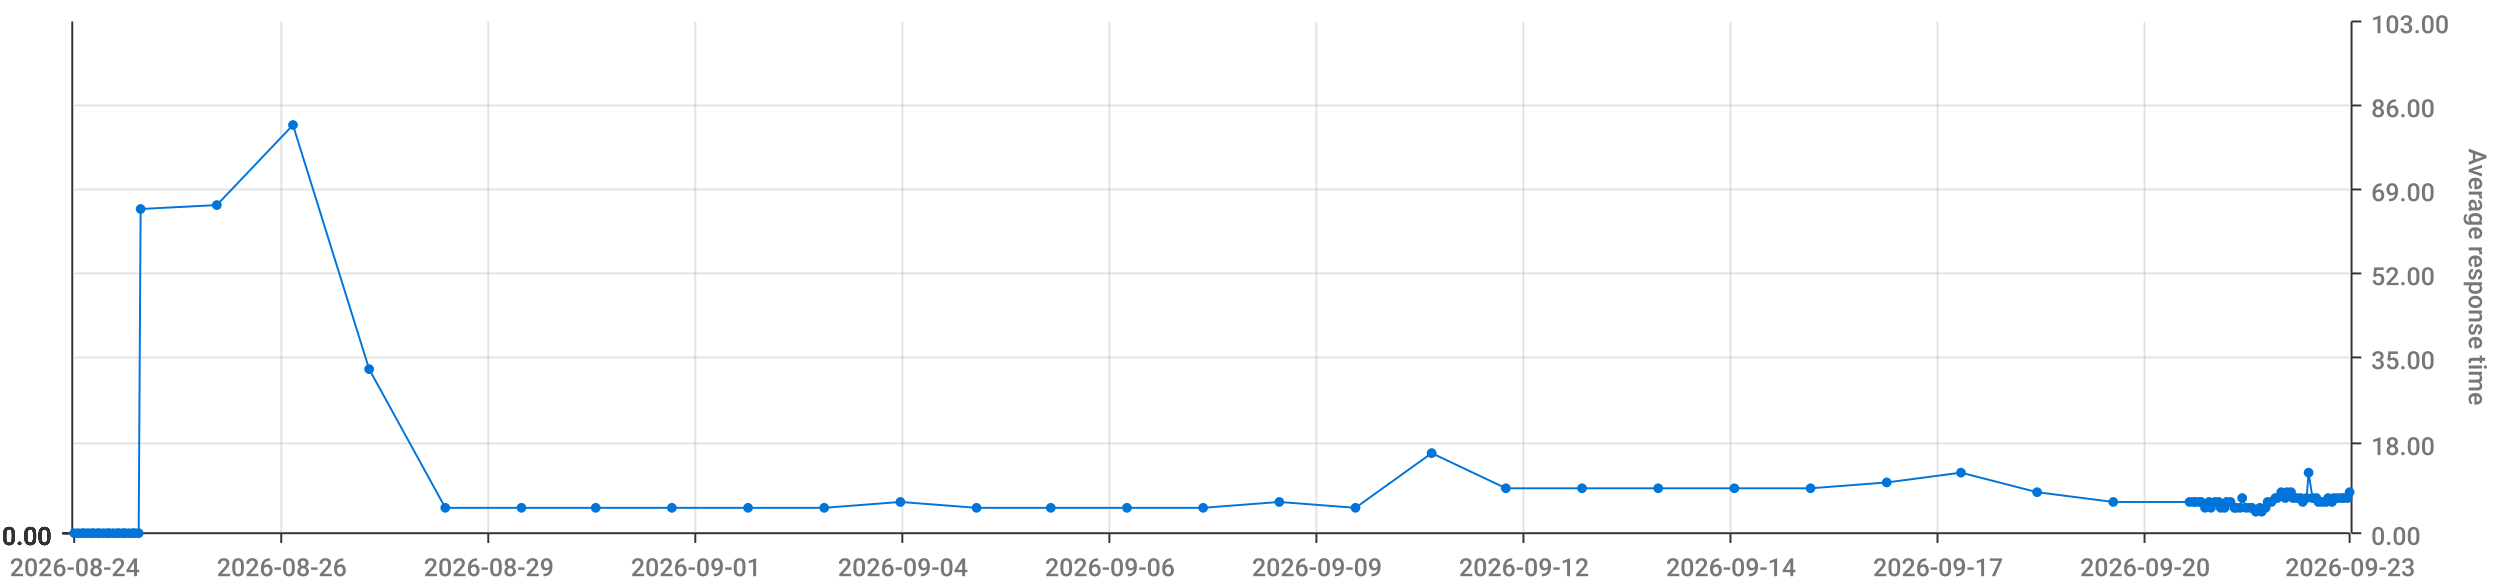
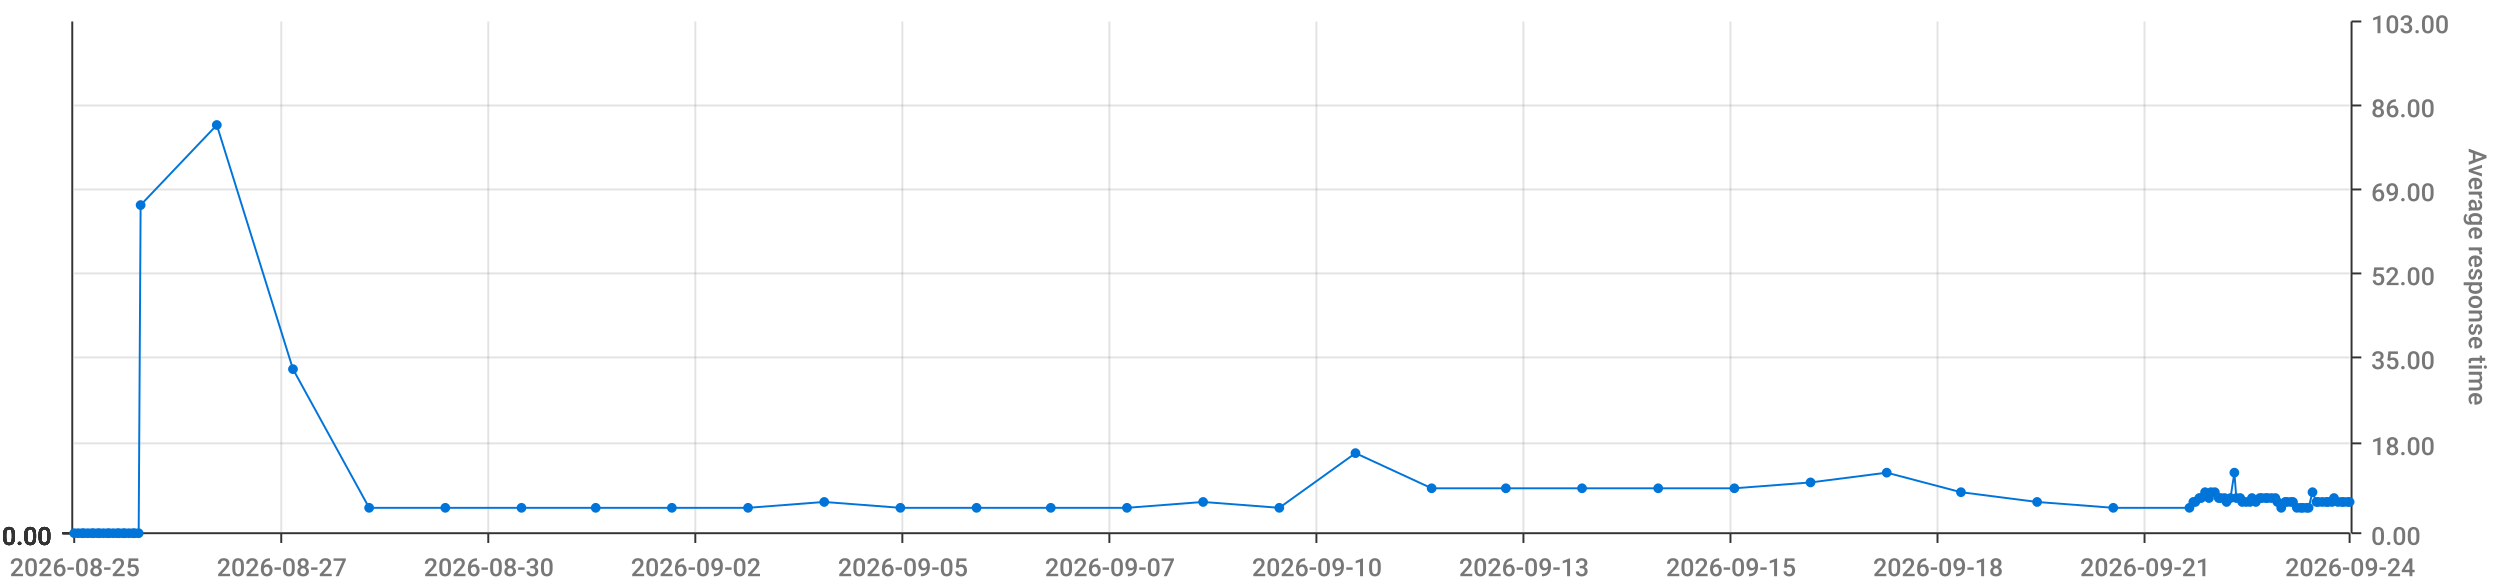
<svg xmlns="http://www.w3.org/2000/svg" viewBox="0 0 1280 300">
  <path d="M 0 0 L 1280 0 L 1280 300 L 0 300 L 0 0" style="stroke-width:0;stroke:rgba(255,255,255,1.0);fill:rgba(255,255,255,0.0)" />
  <path d="M 38 11 L 1203 11 L 1203 273 L 38 273 L 38 11" style="stroke-width:0;stroke:rgba(255,255,255,1.0);fill:rgba(255,255,255,0.0)" />
  <path d="M 38 273 L 1203 273" style="stroke-width:1;stroke:rgba(51,51,51,1.0);fill:rgba(255,255,255,0.0)" />
  <path d="M 38 273 L 38 278" style="stroke-width:1;stroke:rgba(51,51,51,1.0);fill:rgba(255,255,255,0.0)" />
-   <text x="5" y="295" style="stroke-width:0;stroke:none;fill:rgba(119,119,119,1.0);font-size:12.8px;font-family:'Roboto Medium',sans-serif">2026-08-24</text>
+   <text x="5" y="295" style="stroke-width:0;stroke:none;fill:rgba(119,119,119,1.0);font-size:12.8px;font-family:'Roboto Medium',sans-serif">2026-08-25</text>
  <path d="M 144 273 L 144 278" style="stroke-width:1;stroke:rgba(51,51,51,1.0);fill:rgba(255,255,255,0.0)" />
-   <text x="111" y="295" style="stroke-width:0;stroke:none;fill:rgba(119,119,119,1.0);font-size:12.8px;font-family:'Roboto Medium',sans-serif">2026-08-26</text>
+   <text x="111" y="295" style="stroke-width:0;stroke:none;fill:rgba(119,119,119,1.0);font-size:12.8px;font-family:'Roboto Medium',sans-serif">2026-08-27</text>
  <path d="M 250 273 L 250 278" style="stroke-width:1;stroke:rgba(51,51,51,1.0);fill:rgba(255,255,255,0.0)" />
-   <text x="217" y="295" style="stroke-width:0;stroke:none;fill:rgba(119,119,119,1.0);font-size:12.8px;font-family:'Roboto Medium',sans-serif">2026-08-29</text>
+   <text x="217" y="295" style="stroke-width:0;stroke:none;fill:rgba(119,119,119,1.0);font-size:12.8px;font-family:'Roboto Medium',sans-serif">2026-08-30</text>
  <path d="M 356 273 L 356 278" style="stroke-width:1;stroke:rgba(51,51,51,1.0);fill:rgba(255,255,255,0.0)" />
-   <text x="323" y="295" style="stroke-width:0;stroke:none;fill:rgba(119,119,119,1.0);font-size:12.8px;font-family:'Roboto Medium',sans-serif">2026-09-01</text>
+   <text x="323" y="295" style="stroke-width:0;stroke:none;fill:rgba(119,119,119,1.0);font-size:12.8px;font-family:'Roboto Medium',sans-serif">2026-09-02</text>
  <path d="M 462 273 L 462 278" style="stroke-width:1;stroke:rgba(51,51,51,1.0);fill:rgba(255,255,255,0.0)" />
-   <text x="429" y="295" style="stroke-width:0;stroke:none;fill:rgba(119,119,119,1.0);font-size:12.8px;font-family:'Roboto Medium',sans-serif">2026-09-04</text>
+   <text x="429" y="295" style="stroke-width:0;stroke:none;fill:rgba(119,119,119,1.0);font-size:12.8px;font-family:'Roboto Medium',sans-serif">2026-09-05</text>
  <path d="M 568 273 L 568 278" style="stroke-width:1;stroke:rgba(51,51,51,1.0);fill:rgba(255,255,255,0.0)" />
-   <text x="535" y="295" style="stroke-width:0;stroke:none;fill:rgba(119,119,119,1.0);font-size:12.8px;font-family:'Roboto Medium',sans-serif">2026-09-06</text>
+   <text x="535" y="295" style="stroke-width:0;stroke:none;fill:rgba(119,119,119,1.0);font-size:12.8px;font-family:'Roboto Medium',sans-serif">2026-09-07</text>
  <path d="M 674 273 L 674 278" style="stroke-width:1;stroke:rgba(51,51,51,1.0);fill:rgba(255,255,255,0.0)" />
-   <text x="641" y="295" style="stroke-width:0;stroke:none;fill:rgba(119,119,119,1.0);font-size:12.8px;font-family:'Roboto Medium',sans-serif">2026-09-09</text>
+   <text x="641" y="295" style="stroke-width:0;stroke:none;fill:rgba(119,119,119,1.0);font-size:12.8px;font-family:'Roboto Medium',sans-serif">2026-09-10</text>
  <path d="M 780 273 L 780 278" style="stroke-width:1;stroke:rgba(51,51,51,1.0);fill:rgba(255,255,255,0.0)" />
-   <text x="747" y="295" style="stroke-width:0;stroke:none;fill:rgba(119,119,119,1.0);font-size:12.8px;font-family:'Roboto Medium',sans-serif">2026-09-12</text>
+   <text x="747" y="295" style="stroke-width:0;stroke:none;fill:rgba(119,119,119,1.0);font-size:12.8px;font-family:'Roboto Medium',sans-serif">2026-09-13</text>
  <path d="M 886 273 L 886 278" style="stroke-width:1;stroke:rgba(51,51,51,1.0);fill:rgba(255,255,255,0.0)" />
-   <text x="853" y="295" style="stroke-width:0;stroke:none;fill:rgba(119,119,119,1.0);font-size:12.8px;font-family:'Roboto Medium',sans-serif">2026-09-14</text>
+   <text x="853" y="295" style="stroke-width:0;stroke:none;fill:rgba(119,119,119,1.0);font-size:12.8px;font-family:'Roboto Medium',sans-serif">2026-09-15</text>
  <path d="M 992 273 L 992 278" style="stroke-width:1;stroke:rgba(51,51,51,1.0);fill:rgba(255,255,255,0.0)" />
-   <text x="959" y="295" style="stroke-width:0;stroke:none;fill:rgba(119,119,119,1.0);font-size:12.8px;font-family:'Roboto Medium',sans-serif">2026-09-17</text>
+   <text x="959" y="295" style="stroke-width:0;stroke:none;fill:rgba(119,119,119,1.0);font-size:12.8px;font-family:'Roboto Medium',sans-serif">2026-09-18</text>
  <path d="M 1098 273 L 1098 278" style="stroke-width:1;stroke:rgba(51,51,51,1.0);fill:rgba(255,255,255,0.0)" />
-   <text x="1065" y="295" style="stroke-width:0;stroke:none;fill:rgba(119,119,119,1.0);font-size:12.8px;font-family:'Roboto Medium',sans-serif">2026-09-20</text>
+   <text x="1065" y="295" style="stroke-width:0;stroke:none;fill:rgba(119,119,119,1.0);font-size:12.8px;font-family:'Roboto Medium',sans-serif">2026-09-21</text>
  <path d="M 1203 273 L 1203 278" style="stroke-width:1;stroke:rgba(51,51,51,1.0);fill:rgba(255,255,255,0.0)" />
-   <text x="1170" y="295" style="stroke-width:0;stroke:none;fill:rgba(119,119,119,1.0);font-size:12.8px;font-family:'Roboto Medium',sans-serif">2026-09-23</text>
+   <text x="1170" y="295" style="stroke-width:0;stroke:none;fill:rgba(119,119,119,1.0);font-size:12.8px;font-family:'Roboto Medium',sans-serif">2026-09-24</text>
  <path d="M 144 273 L 144 11" style="stroke-width:1;stroke:rgba(119,119,119,0.2);fill:none" />
  <path d="M 250 273 L 250 11" style="stroke-width:1;stroke:rgba(119,119,119,0.2);fill:none" />
  <path d="M 356 273 L 356 11" style="stroke-width:1;stroke:rgba(119,119,119,0.2);fill:none" />
  <path d="M 462 273 L 462 11" style="stroke-width:1;stroke:rgba(119,119,119,0.2);fill:none" />
  <path d="M 568 273 L 568 11" style="stroke-width:1;stroke:rgba(119,119,119,0.2);fill:none" />
  <path d="M 674 273 L 674 11" style="stroke-width:1;stroke:rgba(119,119,119,0.2);fill:none" />
  <path d="M 780 273 L 780 11" style="stroke-width:1;stroke:rgba(119,119,119,0.2);fill:none" />
  <path d="M 886 273 L 886 11" style="stroke-width:1;stroke:rgba(119,119,119,0.2);fill:none" />
  <path d="M 992 273 L 992 11" style="stroke-width:1;stroke:rgba(119,119,119,0.2);fill:none" />
  <path d="M 1098 273 L 1098 11" style="stroke-width:1;stroke:rgba(119,119,119,0.2);fill:none" />
  <path d="M 1204 273 L 1204 11" style="stroke-width:1;stroke:rgba(51,51,51,1.0);fill:rgba(255,255,255,0.0)" />
  <path d="M 1204 273 L 1209 273" style="stroke-width:1;stroke:rgba(51,51,51,1.0);fill:rgba(255,255,255,0.0)" />
  <text x="1214" y="279" style="stroke-width:0;stroke:none;fill:rgba(119,119,119,1.0);font-size:12.8px;font-family:'Roboto Medium',sans-serif">0.00</text>
  <path d="M 1204 227 L 1209 227" style="stroke-width:1;stroke:rgba(51,51,51,1.0);fill:rgba(255,255,255,0.0)" />
  <text x="1214" y="233" style="stroke-width:0;stroke:none;fill:rgba(119,119,119,1.0);font-size:12.8px;font-family:'Roboto Medium',sans-serif">18.00</text>
  <path d="M 1204 183 L 1209 183" style="stroke-width:1;stroke:rgba(51,51,51,1.0);fill:rgba(255,255,255,0.0)" />
  <text x="1214" y="189" style="stroke-width:0;stroke:none;fill:rgba(119,119,119,1.0);font-size:12.8px;font-family:'Roboto Medium',sans-serif">35.00</text>
  <path d="M 1204 140 L 1209 140" style="stroke-width:1;stroke:rgba(51,51,51,1.0);fill:rgba(255,255,255,0.0)" />
  <text x="1214" y="146" style="stroke-width:0;stroke:none;fill:rgba(119,119,119,1.0);font-size:12.8px;font-family:'Roboto Medium',sans-serif">52.00</text>
  <path d="M 1204 97 L 1209 97" style="stroke-width:1;stroke:rgba(51,51,51,1.0);fill:rgba(255,255,255,0.0)" />
  <text x="1214" y="103" style="stroke-width:0;stroke:none;fill:rgba(119,119,119,1.0);font-size:12.8px;font-family:'Roboto Medium',sans-serif">69.00</text>
  <path d="M 1204 54 L 1209 54" style="stroke-width:1;stroke:rgba(51,51,51,1.0);fill:rgba(255,255,255,0.0)" />
  <text x="1214" y="60" style="stroke-width:0;stroke:none;fill:rgba(119,119,119,1.0);font-size:12.8px;font-family:'Roboto Medium',sans-serif">86.00</text>
  <path d="M 1204 11 L 1209 11" style="stroke-width:1;stroke:rgba(51,51,51,1.0);fill:rgba(255,255,255,0.0)" />
  <text x="1214" y="17" style="stroke-width:0;stroke:none;fill:rgba(119,119,119,1.0);font-size:12.8px;font-family:'Roboto Medium',sans-serif">103.00</text>
  <text x="1264" y="76" style="stroke-width:0;stroke:none;fill:rgba(119,119,119,1.0);font-size:12.8px;font-family:'Roboto Medium',sans-serif" transform="rotate(90.00,1264,76)">Average response time</text>
  <path d="M 38 273 L 1203 273" style="stroke-width:0;stroke:rgba(255,255,255,0.0);fill:none" />
  <path d="M 38 227 L 1203 227" style="stroke-width:1;stroke:rgba(119,119,119,0.2);fill:none" />
  <path d="M 38 183 L 1203 183" style="stroke-width:1;stroke:rgba(119,119,119,0.2);fill:none" />
  <path d="M 38 140 L 1203 140" style="stroke-width:1;stroke:rgba(119,119,119,0.2);fill:none" />
  <path d="M 38 97 L 1203 97" style="stroke-width:1;stroke:rgba(119,119,119,0.2);fill:none" />
  <path d="M 38 54 L 1203 54" style="stroke-width:1;stroke:rgba(119,119,119,0.2);fill:none" />
  <path d="M 37 273 L 37 11" style="stroke-width:1;stroke:rgba(51,51,51,1.0);fill:rgba(255,255,255,0.0)" />
  <path d="M 37 273 L 32 273" style="stroke-width:1;stroke:rgba(51,51,51,1.0);fill:rgba(255,255,255,0.0)" />
  <text x="1" y="279" style="stroke-width:0;stroke:none;fill:rgba(51,51,51,1.0);font-size:12.8px;font-family:'Roboto Medium',sans-serif">0.00</text>
  <path d="M 37 273 L 32 273" style="stroke-width:1;stroke:rgba(51,51,51,1.0);fill:rgba(255,255,255,0.0)" />
  <text x="1" y="279" style="stroke-width:0;stroke:none;fill:rgba(51,51,51,1.0);font-size:12.8px;font-family:'Roboto Medium',sans-serif">0.00</text>
  <path d="M 37 273 L 32 273" style="stroke-width:1;stroke:rgba(51,51,51,1.0);fill:rgba(255,255,255,0.0)" />
  <text x="1" y="279" style="stroke-width:0;stroke:none;fill:rgba(51,51,51,1.0);font-size:12.8px;font-family:'Roboto Medium',sans-serif">0.00</text>
  <path d="M 37 273 L 32 273" style="stroke-width:1;stroke:rgba(51,51,51,1.0);fill:rgba(255,255,255,0.0)" />
  <text x="1" y="279" style="stroke-width:0;stroke:none;fill:rgba(51,51,51,1.0);font-size:12.8px;font-family:'Roboto Medium',sans-serif">0.00</text>
  <path d="M 37 273 L 32 273" style="stroke-width:1;stroke:rgba(51,51,51,1.0);fill:rgba(255,255,255,0.0)" />
  <text x="1" y="279" style="stroke-width:0;stroke:none;fill:rgba(51,51,51,1.0);font-size:12.8px;font-family:'Roboto Medium',sans-serif">0.00</text>
  <path d="M 37 273 L 32 273" style="stroke-width:1;stroke:rgba(51,51,51,1.0);fill:rgba(255,255,255,0.0)" />
  <text x="1" y="279" style="stroke-width:0;stroke:none;fill:rgba(51,51,51,1.0);font-size:12.8px;font-family:'Roboto Medium',sans-serif">0.00</text>
  <path d="M 37 273 L 32 273" style="stroke-width:1;stroke:rgba(51,51,51,1.0);fill:rgba(255,255,255,0.0)" />
  <text x="1" y="279" style="stroke-width:0;stroke:none;fill:rgba(51,51,51,1.0);font-size:12.8px;font-family:'Roboto Medium',sans-serif">0.00</text>
  <path d="M 38 273 L 1203 273" style="stroke-width:0;stroke:rgba(255,255,255,0.0);fill:none" />
  <path d="M 38 273 L 1203 273" style="stroke-width:0;stroke:rgba(255,255,255,0.0);fill:none" />
  <path d="M 38 273 L 1203 273" style="stroke-width:0;stroke:rgba(255,255,255,0.0);fill:none" />
  <path d="M 38 273 L 1203 273" style="stroke-width:0;stroke:rgba(255,255,255,0.0);fill:none" />
  <path d="M 38 273 L 1203 273" style="stroke-width:0;stroke:rgba(255,255,255,0.0);fill:none" />
  <path d="M 38 273 L 1203 273" style="stroke-width:0;stroke:rgba(255,255,255,0.0);fill:none" />
-   <path d="M 38 273 L 40 273 L 42 273 L 43 273 L 45 273 L 47 273 L 48 273 L 50 273 L 51 273 L 53 273 L 55 273 L 56 273 L 58 273 L 60 273 L 61 273 L 63 273 L 64 273 L 66 273 L 68 273 L 69 273 L 71 273 L 72 107 L 111 105 L 150 64 L 189 189 L 228 260 L 267 260 L 305 260 L 344 260 L 383 260 L 422 260 L 461 257 L 500 260 L 538 260 L 577 260 L 616 260 L 655 257 L 694 260 L 733 232 L 771 250 L 810 250 L 849 250 L 888 250 L 927 250 L 966 247 L 1004 242 L 1043 252 L 1082 257 L 1121 257 L 1123 257 L 1124 257 L 1126 257 L 1127 257 L 1129 260 L 1131 257 L 1132 260 L 1134 257 L 1136 257 L 1137 260 L 1139 260 L 1140 257 L 1142 257 L 1144 260 L 1145 260 L 1147 260 L 1148 255 L 1150 260 L 1152 260 L 1153 260 L 1155 262 L 1157 260 L 1158 262 L 1160 260 L 1161 257 L 1163 257 L 1165 255 L 1166 255 L 1168 252 L 1170 255 L 1171 252 L 1173 252 L 1174 255 L 1176 255 L 1178 255 L 1179 257 L 1181 255 L 1182 242 L 1184 255 L 1186 255 L 1187 257 L 1189 257 L 1191 257 L 1192 255 L 1194 257 L 1195 255 L 1197 255 L 1199 255 L 1200 255 L 1202 255 L 1203 252" style="stroke-width:1;stroke:rgba(0,116,217,1.0);fill:rgba(255,255,255,0.0)" />
+   <path d="M 38 273 L 40 273 L 42 273 L 43 273 L 45 273 L 47 273 L 48 273 L 50 273 L 51 273 L 53 273 L 55 273 L 56 273 L 58 273 L 60 273 L 61 273 L 63 273 L 64 273 L 66 273 L 68 273 L 69 273 L 71 273 L 72 105 L 111 64 L 150 189 L 189 260 L 228 260 L 267 260 L 305 260 L 344 260 L 383 260 L 422 257 L 461 260 L 500 260 L 538 260 L 577 260 L 616 257 L 655 260 L 694 232 L 733 250 L 771 250 L 810 250 L 849 250 L 888 250 L 927 247 L 966 242 L 1004 252 L 1043 257 L 1082 260 L 1121 260 L 1123 257 L 1124 257 L 1126 255 L 1127 255 L 1129 252 L 1131 255 L 1132 252 L 1134 252 L 1136 255 L 1137 255 L 1139 255 L 1140 257 L 1142 255 L 1144 242 L 1145 255 L 1147 255 L 1148 257 L 1150 257 L 1152 257 L 1153 255 L 1155 257 L 1157 255 L 1158 255 L 1160 255 L 1161 255 L 1163 255 L 1165 255 L 1166 257 L 1168 260 L 1170 257 L 1171 257 L 1173 257 L 1174 257 L 1176 260 L 1178 260 L 1179 260 L 1181 260 L 1182 260 L 1184 252 L 1186 257 L 1187 257 L 1189 257 L 1191 257 L 1192 257 L 1194 257 L 1195 255 L 1197 257 L 1199 257 L 1200 257 L 1202 257 L 1203 257" style="stroke-width:1;stroke:rgba(0,116,217,1.0);fill:rgba(255,255,255,0.0)" />
  <circle cx="38" cy="273" r="2" style="stroke-width:1;stroke:rgba(0,116,217,1.0);fill:rgba(0,116,217,1.0)" />
  <path d="" style="stroke-width:1;stroke:rgba(0,116,217,1.0);fill:rgba(0,116,217,1.0)" />
  <circle cx="40" cy="273" r="2" style="stroke-width:1;stroke:rgba(0,116,217,1.0);fill:rgba(0,116,217,1.0)" />
  <path d="" style="stroke-width:1;stroke:rgba(0,116,217,1.0);fill:rgba(0,116,217,1.0)" />
  <circle cx="42" cy="273" r="2" style="stroke-width:1;stroke:rgba(0,116,217,1.0);fill:rgba(0,116,217,1.0)" />
  <path d="" style="stroke-width:1;stroke:rgba(0,116,217,1.0);fill:rgba(0,116,217,1.0)" />
  <circle cx="43" cy="273" r="2" style="stroke-width:1;stroke:rgba(0,116,217,1.0);fill:rgba(0,116,217,1.0)" />
  <path d="" style="stroke-width:1;stroke:rgba(0,116,217,1.0);fill:rgba(0,116,217,1.0)" />
  <circle cx="45" cy="273" r="2" style="stroke-width:1;stroke:rgba(0,116,217,1.0);fill:rgba(0,116,217,1.0)" />
  <path d="" style="stroke-width:1;stroke:rgba(0,116,217,1.0);fill:rgba(0,116,217,1.0)" />
  <circle cx="47" cy="273" r="2" style="stroke-width:1;stroke:rgba(0,116,217,1.0);fill:rgba(0,116,217,1.0)" />
  <path d="" style="stroke-width:1;stroke:rgba(0,116,217,1.0);fill:rgba(0,116,217,1.0)" />
  <circle cx="48" cy="273" r="2" style="stroke-width:1;stroke:rgba(0,116,217,1.0);fill:rgba(0,116,217,1.0)" />
  <path d="" style="stroke-width:1;stroke:rgba(0,116,217,1.0);fill:rgba(0,116,217,1.0)" />
  <circle cx="50" cy="273" r="2" style="stroke-width:1;stroke:rgba(0,116,217,1.0);fill:rgba(0,116,217,1.0)" />
  <path d="" style="stroke-width:1;stroke:rgba(0,116,217,1.0);fill:rgba(0,116,217,1.0)" />
  <circle cx="51" cy="273" r="2" style="stroke-width:1;stroke:rgba(0,116,217,1.0);fill:rgba(0,116,217,1.0)" />
  <path d="" style="stroke-width:1;stroke:rgba(0,116,217,1.0);fill:rgba(0,116,217,1.0)" />
  <circle cx="53" cy="273" r="2" style="stroke-width:1;stroke:rgba(0,116,217,1.0);fill:rgba(0,116,217,1.0)" />
  <path d="" style="stroke-width:1;stroke:rgba(0,116,217,1.0);fill:rgba(0,116,217,1.0)" />
  <circle cx="55" cy="273" r="2" style="stroke-width:1;stroke:rgba(0,116,217,1.0);fill:rgba(0,116,217,1.0)" />
  <path d="" style="stroke-width:1;stroke:rgba(0,116,217,1.0);fill:rgba(0,116,217,1.0)" />
  <circle cx="56" cy="273" r="2" style="stroke-width:1;stroke:rgba(0,116,217,1.0);fill:rgba(0,116,217,1.0)" />
  <path d="" style="stroke-width:1;stroke:rgba(0,116,217,1.0);fill:rgba(0,116,217,1.0)" />
  <circle cx="58" cy="273" r="2" style="stroke-width:1;stroke:rgba(0,116,217,1.0);fill:rgba(0,116,217,1.0)" />
  <path d="" style="stroke-width:1;stroke:rgba(0,116,217,1.0);fill:rgba(0,116,217,1.0)" />
  <circle cx="60" cy="273" r="2" style="stroke-width:1;stroke:rgba(0,116,217,1.0);fill:rgba(0,116,217,1.0)" />
  <path d="" style="stroke-width:1;stroke:rgba(0,116,217,1.0);fill:rgba(0,116,217,1.0)" />
  <circle cx="61" cy="273" r="2" style="stroke-width:1;stroke:rgba(0,116,217,1.0);fill:rgba(0,116,217,1.0)" />
  <path d="" style="stroke-width:1;stroke:rgba(0,116,217,1.0);fill:rgba(0,116,217,1.0)" />
  <circle cx="63" cy="273" r="2" style="stroke-width:1;stroke:rgba(0,116,217,1.0);fill:rgba(0,116,217,1.0)" />
  <path d="" style="stroke-width:1;stroke:rgba(0,116,217,1.0);fill:rgba(0,116,217,1.0)" />
  <circle cx="64" cy="273" r="2" style="stroke-width:1;stroke:rgba(0,116,217,1.0);fill:rgba(0,116,217,1.0)" />
  <path d="" style="stroke-width:1;stroke:rgba(0,116,217,1.0);fill:rgba(0,116,217,1.0)" />
  <circle cx="66" cy="273" r="2" style="stroke-width:1;stroke:rgba(0,116,217,1.0);fill:rgba(0,116,217,1.0)" />
  <path d="" style="stroke-width:1;stroke:rgba(0,116,217,1.0);fill:rgba(0,116,217,1.0)" />
  <circle cx="68" cy="273" r="2" style="stroke-width:1;stroke:rgba(0,116,217,1.0);fill:rgba(0,116,217,1.0)" />
  <path d="" style="stroke-width:1;stroke:rgba(0,116,217,1.0);fill:rgba(0,116,217,1.0)" />
  <circle cx="69" cy="273" r="2" style="stroke-width:1;stroke:rgba(0,116,217,1.0);fill:rgba(0,116,217,1.0)" />
  <path d="" style="stroke-width:1;stroke:rgba(0,116,217,1.0);fill:rgba(0,116,217,1.0)" />
  <circle cx="71" cy="273" r="2" style="stroke-width:1;stroke:rgba(0,116,217,1.0);fill:rgba(0,116,217,1.0)" />
  <path d="" style="stroke-width:1;stroke:rgba(0,116,217,1.0);fill:rgba(0,116,217,1.0)" />
-   <circle cx="72" cy="107" r="2" style="stroke-width:1;stroke:rgba(0,116,217,1.0);fill:rgba(0,116,217,1.0)" />
-   <path d="" style="stroke-width:1;stroke:rgba(0,116,217,1.0);fill:rgba(0,116,217,1.0)" />
-   <circle cx="111" cy="105" r="2" style="stroke-width:1;stroke:rgba(0,116,217,1.0);fill:rgba(0,116,217,1.0)" />
-   <path d="" style="stroke-width:1;stroke:rgba(0,116,217,1.0);fill:rgba(0,116,217,1.0)" />
-   <circle cx="150" cy="64" r="2" style="stroke-width:1;stroke:rgba(0,116,217,1.0);fill:rgba(0,116,217,1.0)" />
-   <path d="" style="stroke-width:1;stroke:rgba(0,116,217,1.0);fill:rgba(0,116,217,1.0)" />
-   <circle cx="189" cy="189" r="2" style="stroke-width:1;stroke:rgba(0,116,217,1.0);fill:rgba(0,116,217,1.0)" />
+   <circle cx="72" cy="105" r="2" style="stroke-width:1;stroke:rgba(0,116,217,1.0);fill:rgba(0,116,217,1.0)" />
+   <path d="" style="stroke-width:1;stroke:rgba(0,116,217,1.0);fill:rgba(0,116,217,1.0)" />
+   <circle cx="111" cy="64" r="2" style="stroke-width:1;stroke:rgba(0,116,217,1.0);fill:rgba(0,116,217,1.0)" />
+   <path d="" style="stroke-width:1;stroke:rgba(0,116,217,1.0);fill:rgba(0,116,217,1.0)" />
+   <circle cx="150" cy="189" r="2" style="stroke-width:1;stroke:rgba(0,116,217,1.0);fill:rgba(0,116,217,1.0)" />
+   <path d="" style="stroke-width:1;stroke:rgba(0,116,217,1.0);fill:rgba(0,116,217,1.0)" />
+   <circle cx="189" cy="260" r="2" style="stroke-width:1;stroke:rgba(0,116,217,1.0);fill:rgba(0,116,217,1.0)" />
  <path d="" style="stroke-width:1;stroke:rgba(0,116,217,1.0);fill:rgba(0,116,217,1.0)" />
  <circle cx="228" cy="260" r="2" style="stroke-width:1;stroke:rgba(0,116,217,1.0);fill:rgba(0,116,217,1.0)" />
  <path d="" style="stroke-width:1;stroke:rgba(0,116,217,1.0);fill:rgba(0,116,217,1.0)" />
  <circle cx="267" cy="260" r="2" style="stroke-width:1;stroke:rgba(0,116,217,1.0);fill:rgba(0,116,217,1.0)" />
  <path d="" style="stroke-width:1;stroke:rgba(0,116,217,1.0);fill:rgba(0,116,217,1.0)" />
  <circle cx="305" cy="260" r="2" style="stroke-width:1;stroke:rgba(0,116,217,1.0);fill:rgba(0,116,217,1.0)" />
  <path d="" style="stroke-width:1;stroke:rgba(0,116,217,1.0);fill:rgba(0,116,217,1.0)" />
  <circle cx="344" cy="260" r="2" style="stroke-width:1;stroke:rgba(0,116,217,1.0);fill:rgba(0,116,217,1.0)" />
  <path d="" style="stroke-width:1;stroke:rgba(0,116,217,1.0);fill:rgba(0,116,217,1.0)" />
  <circle cx="383" cy="260" r="2" style="stroke-width:1;stroke:rgba(0,116,217,1.0);fill:rgba(0,116,217,1.0)" />
  <path d="" style="stroke-width:1;stroke:rgba(0,116,217,1.0);fill:rgba(0,116,217,1.0)" />
-   <circle cx="422" cy="260" r="2" style="stroke-width:1;stroke:rgba(0,116,217,1.0);fill:rgba(0,116,217,1.0)" />
-   <path d="" style="stroke-width:1;stroke:rgba(0,116,217,1.0);fill:rgba(0,116,217,1.0)" />
-   <circle cx="461" cy="257" r="2" style="stroke-width:1;stroke:rgba(0,116,217,1.0);fill:rgba(0,116,217,1.0)" />
+   <circle cx="422" cy="257" r="2" style="stroke-width:1;stroke:rgba(0,116,217,1.0);fill:rgba(0,116,217,1.0)" />
+   <path d="" style="stroke-width:1;stroke:rgba(0,116,217,1.0);fill:rgba(0,116,217,1.0)" />
+   <circle cx="461" cy="260" r="2" style="stroke-width:1;stroke:rgba(0,116,217,1.0);fill:rgba(0,116,217,1.0)" />
  <path d="" style="stroke-width:1;stroke:rgba(0,116,217,1.0);fill:rgba(0,116,217,1.0)" />
  <circle cx="500" cy="260" r="2" style="stroke-width:1;stroke:rgba(0,116,217,1.0);fill:rgba(0,116,217,1.0)" />
  <path d="" style="stroke-width:1;stroke:rgba(0,116,217,1.0);fill:rgba(0,116,217,1.0)" />
  <circle cx="538" cy="260" r="2" style="stroke-width:1;stroke:rgba(0,116,217,1.0);fill:rgba(0,116,217,1.0)" />
  <path d="" style="stroke-width:1;stroke:rgba(0,116,217,1.0);fill:rgba(0,116,217,1.0)" />
  <circle cx="577" cy="260" r="2" style="stroke-width:1;stroke:rgba(0,116,217,1.0);fill:rgba(0,116,217,1.0)" />
  <path d="" style="stroke-width:1;stroke:rgba(0,116,217,1.0);fill:rgba(0,116,217,1.0)" />
-   <circle cx="616" cy="260" r="2" style="stroke-width:1;stroke:rgba(0,116,217,1.0);fill:rgba(0,116,217,1.0)" />
-   <path d="" style="stroke-width:1;stroke:rgba(0,116,217,1.0);fill:rgba(0,116,217,1.0)" />
-   <circle cx="655" cy="257" r="2" style="stroke-width:1;stroke:rgba(0,116,217,1.0);fill:rgba(0,116,217,1.0)" />
-   <path d="" style="stroke-width:1;stroke:rgba(0,116,217,1.0);fill:rgba(0,116,217,1.0)" />
-   <circle cx="694" cy="260" r="2" style="stroke-width:1;stroke:rgba(0,116,217,1.0);fill:rgba(0,116,217,1.0)" />
-   <path d="" style="stroke-width:1;stroke:rgba(0,116,217,1.0);fill:rgba(0,116,217,1.0)" />
-   <circle cx="733" cy="232" r="2" style="stroke-width:1;stroke:rgba(0,116,217,1.0);fill:rgba(0,116,217,1.0)" />
+   <circle cx="616" cy="257" r="2" style="stroke-width:1;stroke:rgba(0,116,217,1.0);fill:rgba(0,116,217,1.0)" />
+   <path d="" style="stroke-width:1;stroke:rgba(0,116,217,1.0);fill:rgba(0,116,217,1.0)" />
+   <circle cx="655" cy="260" r="2" style="stroke-width:1;stroke:rgba(0,116,217,1.0);fill:rgba(0,116,217,1.0)" />
+   <path d="" style="stroke-width:1;stroke:rgba(0,116,217,1.0);fill:rgba(0,116,217,1.0)" />
+   <circle cx="694" cy="232" r="2" style="stroke-width:1;stroke:rgba(0,116,217,1.0);fill:rgba(0,116,217,1.0)" />
+   <path d="" style="stroke-width:1;stroke:rgba(0,116,217,1.0);fill:rgba(0,116,217,1.0)" />
+   <circle cx="733" cy="250" r="2" style="stroke-width:1;stroke:rgba(0,116,217,1.0);fill:rgba(0,116,217,1.0)" />
  <path d="" style="stroke-width:1;stroke:rgba(0,116,217,1.0);fill:rgba(0,116,217,1.0)" />
  <circle cx="771" cy="250" r="2" style="stroke-width:1;stroke:rgba(0,116,217,1.0);fill:rgba(0,116,217,1.0)" />
  <path d="" style="stroke-width:1;stroke:rgba(0,116,217,1.0);fill:rgba(0,116,217,1.0)" />
  <circle cx="810" cy="250" r="2" style="stroke-width:1;stroke:rgba(0,116,217,1.0);fill:rgba(0,116,217,1.0)" />
  <path d="" style="stroke-width:1;stroke:rgba(0,116,217,1.0);fill:rgba(0,116,217,1.0)" />
  <circle cx="849" cy="250" r="2" style="stroke-width:1;stroke:rgba(0,116,217,1.0);fill:rgba(0,116,217,1.0)" />
  <path d="" style="stroke-width:1;stroke:rgba(0,116,217,1.0);fill:rgba(0,116,217,1.0)" />
  <circle cx="888" cy="250" r="2" style="stroke-width:1;stroke:rgba(0,116,217,1.0);fill:rgba(0,116,217,1.0)" />
  <path d="" style="stroke-width:1;stroke:rgba(0,116,217,1.0);fill:rgba(0,116,217,1.0)" />
-   <circle cx="927" cy="250" r="2" style="stroke-width:1;stroke:rgba(0,116,217,1.0);fill:rgba(0,116,217,1.0)" />
-   <path d="" style="stroke-width:1;stroke:rgba(0,116,217,1.0);fill:rgba(0,116,217,1.0)" />
-   <circle cx="966" cy="247" r="2" style="stroke-width:1;stroke:rgba(0,116,217,1.0);fill:rgba(0,116,217,1.0)" />
-   <path d="" style="stroke-width:1;stroke:rgba(0,116,217,1.0);fill:rgba(0,116,217,1.0)" />
-   <circle cx="1004" cy="242" r="2" style="stroke-width:1;stroke:rgba(0,116,217,1.0);fill:rgba(0,116,217,1.0)" />
-   <path d="" style="stroke-width:1;stroke:rgba(0,116,217,1.0);fill:rgba(0,116,217,1.0)" />
-   <circle cx="1043" cy="252" r="2" style="stroke-width:1;stroke:rgba(0,116,217,1.0);fill:rgba(0,116,217,1.0)" />
-   <path d="" style="stroke-width:1;stroke:rgba(0,116,217,1.0);fill:rgba(0,116,217,1.0)" />
-   <circle cx="1082" cy="257" r="2" style="stroke-width:1;stroke:rgba(0,116,217,1.0);fill:rgba(0,116,217,1.0)" />
-   <path d="" style="stroke-width:1;stroke:rgba(0,116,217,1.0);fill:rgba(0,116,217,1.0)" />
-   <circle cx="1121" cy="257" r="2" style="stroke-width:1;stroke:rgba(0,116,217,1.0);fill:rgba(0,116,217,1.0)" />
+   <circle cx="927" cy="247" r="2" style="stroke-width:1;stroke:rgba(0,116,217,1.0);fill:rgba(0,116,217,1.0)" />
+   <path d="" style="stroke-width:1;stroke:rgba(0,116,217,1.0);fill:rgba(0,116,217,1.0)" />
+   <circle cx="966" cy="242" r="2" style="stroke-width:1;stroke:rgba(0,116,217,1.0);fill:rgba(0,116,217,1.0)" />
+   <path d="" style="stroke-width:1;stroke:rgba(0,116,217,1.0);fill:rgba(0,116,217,1.0)" />
+   <circle cx="1004" cy="252" r="2" style="stroke-width:1;stroke:rgba(0,116,217,1.0);fill:rgba(0,116,217,1.0)" />
+   <path d="" style="stroke-width:1;stroke:rgba(0,116,217,1.0);fill:rgba(0,116,217,1.0)" />
+   <circle cx="1043" cy="257" r="2" style="stroke-width:1;stroke:rgba(0,116,217,1.0);fill:rgba(0,116,217,1.0)" />
+   <path d="" style="stroke-width:1;stroke:rgba(0,116,217,1.0);fill:rgba(0,116,217,1.0)" />
+   <circle cx="1082" cy="260" r="2" style="stroke-width:1;stroke:rgba(0,116,217,1.0);fill:rgba(0,116,217,1.0)" />
+   <path d="" style="stroke-width:1;stroke:rgba(0,116,217,1.0);fill:rgba(0,116,217,1.0)" />
+   <circle cx="1121" cy="260" r="2" style="stroke-width:1;stroke:rgba(0,116,217,1.0);fill:rgba(0,116,217,1.0)" />
  <path d="" style="stroke-width:1;stroke:rgba(0,116,217,1.0);fill:rgba(0,116,217,1.0)" />
  <circle cx="1123" cy="257" r="2" style="stroke-width:1;stroke:rgba(0,116,217,1.0);fill:rgba(0,116,217,1.0)" />
  <path d="" style="stroke-width:1;stroke:rgba(0,116,217,1.0);fill:rgba(0,116,217,1.0)" />
  <circle cx="1124" cy="257" r="2" style="stroke-width:1;stroke:rgba(0,116,217,1.0);fill:rgba(0,116,217,1.0)" />
  <path d="" style="stroke-width:1;stroke:rgba(0,116,217,1.0);fill:rgba(0,116,217,1.0)" />
-   <circle cx="1126" cy="257" r="2" style="stroke-width:1;stroke:rgba(0,116,217,1.0);fill:rgba(0,116,217,1.0)" />
-   <path d="" style="stroke-width:1;stroke:rgba(0,116,217,1.0);fill:rgba(0,116,217,1.0)" />
-   <circle cx="1127" cy="257" r="2" style="stroke-width:1;stroke:rgba(0,116,217,1.0);fill:rgba(0,116,217,1.0)" />
-   <path d="" style="stroke-width:1;stroke:rgba(0,116,217,1.0);fill:rgba(0,116,217,1.0)" />
-   <circle cx="1129" cy="260" r="2" style="stroke-width:1;stroke:rgba(0,116,217,1.0);fill:rgba(0,116,217,1.0)" />
-   <path d="" style="stroke-width:1;stroke:rgba(0,116,217,1.0);fill:rgba(0,116,217,1.0)" />
-   <circle cx="1131" cy="257" r="2" style="stroke-width:1;stroke:rgba(0,116,217,1.0);fill:rgba(0,116,217,1.0)" />
-   <path d="" style="stroke-width:1;stroke:rgba(0,116,217,1.0);fill:rgba(0,116,217,1.0)" />
-   <circle cx="1132" cy="260" r="2" style="stroke-width:1;stroke:rgba(0,116,217,1.0);fill:rgba(0,116,217,1.0)" />
-   <path d="" style="stroke-width:1;stroke:rgba(0,116,217,1.0);fill:rgba(0,116,217,1.0)" />
-   <circle cx="1134" cy="257" r="2" style="stroke-width:1;stroke:rgba(0,116,217,1.0);fill:rgba(0,116,217,1.0)" />
-   <path d="" style="stroke-width:1;stroke:rgba(0,116,217,1.0);fill:rgba(0,116,217,1.0)" />
-   <circle cx="1136" cy="257" r="2" style="stroke-width:1;stroke:rgba(0,116,217,1.0);fill:rgba(0,116,217,1.0)" />
-   <path d="" style="stroke-width:1;stroke:rgba(0,116,217,1.0);fill:rgba(0,116,217,1.0)" />
-   <circle cx="1137" cy="260" r="2" style="stroke-width:1;stroke:rgba(0,116,217,1.0);fill:rgba(0,116,217,1.0)" />
-   <path d="" style="stroke-width:1;stroke:rgba(0,116,217,1.0);fill:rgba(0,116,217,1.0)" />
-   <circle cx="1139" cy="260" r="2" style="stroke-width:1;stroke:rgba(0,116,217,1.0);fill:rgba(0,116,217,1.0)" />
+   <circle cx="1126" cy="255" r="2" style="stroke-width:1;stroke:rgba(0,116,217,1.0);fill:rgba(0,116,217,1.0)" />
+   <path d="" style="stroke-width:1;stroke:rgba(0,116,217,1.0);fill:rgba(0,116,217,1.0)" />
+   <circle cx="1127" cy="255" r="2" style="stroke-width:1;stroke:rgba(0,116,217,1.0);fill:rgba(0,116,217,1.0)" />
+   <path d="" style="stroke-width:1;stroke:rgba(0,116,217,1.0);fill:rgba(0,116,217,1.0)" />
+   <circle cx="1129" cy="252" r="2" style="stroke-width:1;stroke:rgba(0,116,217,1.0);fill:rgba(0,116,217,1.0)" />
+   <path d="" style="stroke-width:1;stroke:rgba(0,116,217,1.0);fill:rgba(0,116,217,1.0)" />
+   <circle cx="1131" cy="255" r="2" style="stroke-width:1;stroke:rgba(0,116,217,1.0);fill:rgba(0,116,217,1.0)" />
+   <path d="" style="stroke-width:1;stroke:rgba(0,116,217,1.0);fill:rgba(0,116,217,1.0)" />
+   <circle cx="1132" cy="252" r="2" style="stroke-width:1;stroke:rgba(0,116,217,1.0);fill:rgba(0,116,217,1.0)" />
+   <path d="" style="stroke-width:1;stroke:rgba(0,116,217,1.0);fill:rgba(0,116,217,1.0)" />
+   <circle cx="1134" cy="252" r="2" style="stroke-width:1;stroke:rgba(0,116,217,1.0);fill:rgba(0,116,217,1.0)" />
+   <path d="" style="stroke-width:1;stroke:rgba(0,116,217,1.0);fill:rgba(0,116,217,1.0)" />
+   <circle cx="1136" cy="255" r="2" style="stroke-width:1;stroke:rgba(0,116,217,1.0);fill:rgba(0,116,217,1.0)" />
+   <path d="" style="stroke-width:1;stroke:rgba(0,116,217,1.0);fill:rgba(0,116,217,1.0)" />
+   <circle cx="1137" cy="255" r="2" style="stroke-width:1;stroke:rgba(0,116,217,1.0);fill:rgba(0,116,217,1.0)" />
+   <path d="" style="stroke-width:1;stroke:rgba(0,116,217,1.0);fill:rgba(0,116,217,1.0)" />
+   <circle cx="1139" cy="255" r="2" style="stroke-width:1;stroke:rgba(0,116,217,1.0);fill:rgba(0,116,217,1.0)" />
  <path d="" style="stroke-width:1;stroke:rgba(0,116,217,1.0);fill:rgba(0,116,217,1.0)" />
  <circle cx="1140" cy="257" r="2" style="stroke-width:1;stroke:rgba(0,116,217,1.0);fill:rgba(0,116,217,1.0)" />
  <path d="" style="stroke-width:1;stroke:rgba(0,116,217,1.0);fill:rgba(0,116,217,1.0)" />
-   <circle cx="1142" cy="257" r="2" style="stroke-width:1;stroke:rgba(0,116,217,1.0);fill:rgba(0,116,217,1.0)" />
-   <path d="" style="stroke-width:1;stroke:rgba(0,116,217,1.0);fill:rgba(0,116,217,1.0)" />
-   <circle cx="1144" cy="260" r="2" style="stroke-width:1;stroke:rgba(0,116,217,1.0);fill:rgba(0,116,217,1.0)" />
-   <path d="" style="stroke-width:1;stroke:rgba(0,116,217,1.0);fill:rgba(0,116,217,1.0)" />
-   <circle cx="1145" cy="260" r="2" style="stroke-width:1;stroke:rgba(0,116,217,1.0);fill:rgba(0,116,217,1.0)" />
-   <path d="" style="stroke-width:1;stroke:rgba(0,116,217,1.0);fill:rgba(0,116,217,1.0)" />
-   <circle cx="1147" cy="260" r="2" style="stroke-width:1;stroke:rgba(0,116,217,1.0);fill:rgba(0,116,217,1.0)" />
-   <path d="" style="stroke-width:1;stroke:rgba(0,116,217,1.0);fill:rgba(0,116,217,1.0)" />
-   <circle cx="1148" cy="255" r="2" style="stroke-width:1;stroke:rgba(0,116,217,1.0);fill:rgba(0,116,217,1.0)" />
-   <path d="" style="stroke-width:1;stroke:rgba(0,116,217,1.0);fill:rgba(0,116,217,1.0)" />
-   <circle cx="1150" cy="260" r="2" style="stroke-width:1;stroke:rgba(0,116,217,1.0);fill:rgba(0,116,217,1.0)" />
-   <path d="" style="stroke-width:1;stroke:rgba(0,116,217,1.0);fill:rgba(0,116,217,1.0)" />
-   <circle cx="1152" cy="260" r="2" style="stroke-width:1;stroke:rgba(0,116,217,1.0);fill:rgba(0,116,217,1.0)" />
-   <path d="" style="stroke-width:1;stroke:rgba(0,116,217,1.0);fill:rgba(0,116,217,1.0)" />
-   <circle cx="1153" cy="260" r="2" style="stroke-width:1;stroke:rgba(0,116,217,1.0);fill:rgba(0,116,217,1.0)" />
-   <path d="" style="stroke-width:1;stroke:rgba(0,116,217,1.0);fill:rgba(0,116,217,1.0)" />
-   <circle cx="1155" cy="262" r="2" style="stroke-width:1;stroke:rgba(0,116,217,1.0);fill:rgba(0,116,217,1.0)" />
-   <path d="" style="stroke-width:1;stroke:rgba(0,116,217,1.0);fill:rgba(0,116,217,1.0)" />
-   <circle cx="1157" cy="260" r="2" style="stroke-width:1;stroke:rgba(0,116,217,1.0);fill:rgba(0,116,217,1.0)" />
-   <path d="" style="stroke-width:1;stroke:rgba(0,116,217,1.0);fill:rgba(0,116,217,1.0)" />
-   <circle cx="1158" cy="262" r="2" style="stroke-width:1;stroke:rgba(0,116,217,1.0);fill:rgba(0,116,217,1.0)" />
-   <path d="" style="stroke-width:1;stroke:rgba(0,116,217,1.0);fill:rgba(0,116,217,1.0)" />
-   <circle cx="1160" cy="260" r="2" style="stroke-width:1;stroke:rgba(0,116,217,1.0);fill:rgba(0,116,217,1.0)" />
-   <path d="" style="stroke-width:1;stroke:rgba(0,116,217,1.0);fill:rgba(0,116,217,1.0)" />
-   <circle cx="1161" cy="257" r="2" style="stroke-width:1;stroke:rgba(0,116,217,1.0);fill:rgba(0,116,217,1.0)" />
-   <path d="" style="stroke-width:1;stroke:rgba(0,116,217,1.0);fill:rgba(0,116,217,1.0)" />
-   <circle cx="1163" cy="257" r="2" style="stroke-width:1;stroke:rgba(0,116,217,1.0);fill:rgba(0,116,217,1.0)" />
+   <circle cx="1142" cy="255" r="2" style="stroke-width:1;stroke:rgba(0,116,217,1.0);fill:rgba(0,116,217,1.0)" />
+   <path d="" style="stroke-width:1;stroke:rgba(0,116,217,1.0);fill:rgba(0,116,217,1.0)" />
+   <circle cx="1144" cy="242" r="2" style="stroke-width:1;stroke:rgba(0,116,217,1.0);fill:rgba(0,116,217,1.0)" />
+   <path d="" style="stroke-width:1;stroke:rgba(0,116,217,1.0);fill:rgba(0,116,217,1.0)" />
+   <circle cx="1145" cy="255" r="2" style="stroke-width:1;stroke:rgba(0,116,217,1.0);fill:rgba(0,116,217,1.0)" />
+   <path d="" style="stroke-width:1;stroke:rgba(0,116,217,1.0);fill:rgba(0,116,217,1.0)" />
+   <circle cx="1147" cy="255" r="2" style="stroke-width:1;stroke:rgba(0,116,217,1.0);fill:rgba(0,116,217,1.0)" />
+   <path d="" style="stroke-width:1;stroke:rgba(0,116,217,1.0);fill:rgba(0,116,217,1.0)" />
+   <circle cx="1148" cy="257" r="2" style="stroke-width:1;stroke:rgba(0,116,217,1.0);fill:rgba(0,116,217,1.0)" />
+   <path d="" style="stroke-width:1;stroke:rgba(0,116,217,1.0);fill:rgba(0,116,217,1.0)" />
+   <circle cx="1150" cy="257" r="2" style="stroke-width:1;stroke:rgba(0,116,217,1.0);fill:rgba(0,116,217,1.0)" />
+   <path d="" style="stroke-width:1;stroke:rgba(0,116,217,1.0);fill:rgba(0,116,217,1.0)" />
+   <circle cx="1152" cy="257" r="2" style="stroke-width:1;stroke:rgba(0,116,217,1.0);fill:rgba(0,116,217,1.0)" />
+   <path d="" style="stroke-width:1;stroke:rgba(0,116,217,1.0);fill:rgba(0,116,217,1.0)" />
+   <circle cx="1153" cy="255" r="2" style="stroke-width:1;stroke:rgba(0,116,217,1.0);fill:rgba(0,116,217,1.0)" />
+   <path d="" style="stroke-width:1;stroke:rgba(0,116,217,1.0);fill:rgba(0,116,217,1.0)" />
+   <circle cx="1155" cy="257" r="2" style="stroke-width:1;stroke:rgba(0,116,217,1.0);fill:rgba(0,116,217,1.0)" />
+   <path d="" style="stroke-width:1;stroke:rgba(0,116,217,1.0);fill:rgba(0,116,217,1.0)" />
+   <circle cx="1157" cy="255" r="2" style="stroke-width:1;stroke:rgba(0,116,217,1.0);fill:rgba(0,116,217,1.0)" />
+   <path d="" style="stroke-width:1;stroke:rgba(0,116,217,1.0);fill:rgba(0,116,217,1.0)" />
+   <circle cx="1158" cy="255" r="2" style="stroke-width:1;stroke:rgba(0,116,217,1.0);fill:rgba(0,116,217,1.0)" />
+   <path d="" style="stroke-width:1;stroke:rgba(0,116,217,1.0);fill:rgba(0,116,217,1.0)" />
+   <circle cx="1160" cy="255" r="2" style="stroke-width:1;stroke:rgba(0,116,217,1.0);fill:rgba(0,116,217,1.0)" />
+   <path d="" style="stroke-width:1;stroke:rgba(0,116,217,1.0);fill:rgba(0,116,217,1.0)" />
+   <circle cx="1161" cy="255" r="2" style="stroke-width:1;stroke:rgba(0,116,217,1.0);fill:rgba(0,116,217,1.0)" />
+   <path d="" style="stroke-width:1;stroke:rgba(0,116,217,1.0);fill:rgba(0,116,217,1.0)" />
+   <circle cx="1163" cy="255" r="2" style="stroke-width:1;stroke:rgba(0,116,217,1.0);fill:rgba(0,116,217,1.0)" />
  <path d="" style="stroke-width:1;stroke:rgba(0,116,217,1.0);fill:rgba(0,116,217,1.0)" />
  <circle cx="1165" cy="255" r="2" style="stroke-width:1;stroke:rgba(0,116,217,1.0);fill:rgba(0,116,217,1.0)" />
  <path d="" style="stroke-width:1;stroke:rgba(0,116,217,1.0);fill:rgba(0,116,217,1.0)" />
-   <circle cx="1166" cy="255" r="2" style="stroke-width:1;stroke:rgba(0,116,217,1.0);fill:rgba(0,116,217,1.0)" />
-   <path d="" style="stroke-width:1;stroke:rgba(0,116,217,1.0);fill:rgba(0,116,217,1.0)" />
-   <circle cx="1168" cy="252" r="2" style="stroke-width:1;stroke:rgba(0,116,217,1.0);fill:rgba(0,116,217,1.0)" />
-   <path d="" style="stroke-width:1;stroke:rgba(0,116,217,1.0);fill:rgba(0,116,217,1.0)" />
-   <circle cx="1170" cy="255" r="2" style="stroke-width:1;stroke:rgba(0,116,217,1.0);fill:rgba(0,116,217,1.0)" />
-   <path d="" style="stroke-width:1;stroke:rgba(0,116,217,1.0);fill:rgba(0,116,217,1.0)" />
-   <circle cx="1171" cy="252" r="2" style="stroke-width:1;stroke:rgba(0,116,217,1.0);fill:rgba(0,116,217,1.0)" />
-   <path d="" style="stroke-width:1;stroke:rgba(0,116,217,1.0);fill:rgba(0,116,217,1.0)" />
-   <circle cx="1173" cy="252" r="2" style="stroke-width:1;stroke:rgba(0,116,217,1.0);fill:rgba(0,116,217,1.0)" />
-   <path d="" style="stroke-width:1;stroke:rgba(0,116,217,1.0);fill:rgba(0,116,217,1.0)" />
-   <circle cx="1174" cy="255" r="2" style="stroke-width:1;stroke:rgba(0,116,217,1.0);fill:rgba(0,116,217,1.0)" />
-   <path d="" style="stroke-width:1;stroke:rgba(0,116,217,1.0);fill:rgba(0,116,217,1.0)" />
-   <circle cx="1176" cy="255" r="2" style="stroke-width:1;stroke:rgba(0,116,217,1.0);fill:rgba(0,116,217,1.0)" />
-   <path d="" style="stroke-width:1;stroke:rgba(0,116,217,1.0);fill:rgba(0,116,217,1.0)" />
-   <circle cx="1178" cy="255" r="2" style="stroke-width:1;stroke:rgba(0,116,217,1.0);fill:rgba(0,116,217,1.0)" />
-   <path d="" style="stroke-width:1;stroke:rgba(0,116,217,1.0);fill:rgba(0,116,217,1.0)" />
-   <circle cx="1179" cy="257" r="2" style="stroke-width:1;stroke:rgba(0,116,217,1.0);fill:rgba(0,116,217,1.0)" />
-   <path d="" style="stroke-width:1;stroke:rgba(0,116,217,1.0);fill:rgba(0,116,217,1.0)" />
-   <circle cx="1181" cy="255" r="2" style="stroke-width:1;stroke:rgba(0,116,217,1.0);fill:rgba(0,116,217,1.0)" />
-   <path d="" style="stroke-width:1;stroke:rgba(0,116,217,1.0);fill:rgba(0,116,217,1.0)" />
-   <circle cx="1182" cy="242" r="2" style="stroke-width:1;stroke:rgba(0,116,217,1.0);fill:rgba(0,116,217,1.0)" />
-   <path d="" style="stroke-width:1;stroke:rgba(0,116,217,1.0);fill:rgba(0,116,217,1.0)" />
-   <circle cx="1184" cy="255" r="2" style="stroke-width:1;stroke:rgba(0,116,217,1.0);fill:rgba(0,116,217,1.0)" />
-   <path d="" style="stroke-width:1;stroke:rgba(0,116,217,1.0);fill:rgba(0,116,217,1.0)" />
-   <circle cx="1186" cy="255" r="2" style="stroke-width:1;stroke:rgba(0,116,217,1.0);fill:rgba(0,116,217,1.0)" />
+   <circle cx="1166" cy="257" r="2" style="stroke-width:1;stroke:rgba(0,116,217,1.0);fill:rgba(0,116,217,1.0)" />
+   <path d="" style="stroke-width:1;stroke:rgba(0,116,217,1.0);fill:rgba(0,116,217,1.0)" />
+   <circle cx="1168" cy="260" r="2" style="stroke-width:1;stroke:rgba(0,116,217,1.0);fill:rgba(0,116,217,1.0)" />
+   <path d="" style="stroke-width:1;stroke:rgba(0,116,217,1.0);fill:rgba(0,116,217,1.0)" />
+   <circle cx="1170" cy="257" r="2" style="stroke-width:1;stroke:rgba(0,116,217,1.0);fill:rgba(0,116,217,1.0)" />
+   <path d="" style="stroke-width:1;stroke:rgba(0,116,217,1.0);fill:rgba(0,116,217,1.0)" />
+   <circle cx="1171" cy="257" r="2" style="stroke-width:1;stroke:rgba(0,116,217,1.0);fill:rgba(0,116,217,1.0)" />
+   <path d="" style="stroke-width:1;stroke:rgba(0,116,217,1.0);fill:rgba(0,116,217,1.0)" />
+   <circle cx="1173" cy="257" r="2" style="stroke-width:1;stroke:rgba(0,116,217,1.0);fill:rgba(0,116,217,1.0)" />
+   <path d="" style="stroke-width:1;stroke:rgba(0,116,217,1.0);fill:rgba(0,116,217,1.0)" />
+   <circle cx="1174" cy="257" r="2" style="stroke-width:1;stroke:rgba(0,116,217,1.0);fill:rgba(0,116,217,1.0)" />
+   <path d="" style="stroke-width:1;stroke:rgba(0,116,217,1.0);fill:rgba(0,116,217,1.0)" />
+   <circle cx="1176" cy="260" r="2" style="stroke-width:1;stroke:rgba(0,116,217,1.0);fill:rgba(0,116,217,1.0)" />
+   <path d="" style="stroke-width:1;stroke:rgba(0,116,217,1.0);fill:rgba(0,116,217,1.0)" />
+   <circle cx="1178" cy="260" r="2" style="stroke-width:1;stroke:rgba(0,116,217,1.0);fill:rgba(0,116,217,1.0)" />
+   <path d="" style="stroke-width:1;stroke:rgba(0,116,217,1.0);fill:rgba(0,116,217,1.0)" />
+   <circle cx="1179" cy="260" r="2" style="stroke-width:1;stroke:rgba(0,116,217,1.0);fill:rgba(0,116,217,1.0)" />
+   <path d="" style="stroke-width:1;stroke:rgba(0,116,217,1.0);fill:rgba(0,116,217,1.0)" />
+   <circle cx="1181" cy="260" r="2" style="stroke-width:1;stroke:rgba(0,116,217,1.0);fill:rgba(0,116,217,1.0)" />
+   <path d="" style="stroke-width:1;stroke:rgba(0,116,217,1.0);fill:rgba(0,116,217,1.0)" />
+   <circle cx="1182" cy="260" r="2" style="stroke-width:1;stroke:rgba(0,116,217,1.0);fill:rgba(0,116,217,1.0)" />
+   <path d="" style="stroke-width:1;stroke:rgba(0,116,217,1.0);fill:rgba(0,116,217,1.0)" />
+   <circle cx="1184" cy="252" r="2" style="stroke-width:1;stroke:rgba(0,116,217,1.0);fill:rgba(0,116,217,1.0)" />
+   <path d="" style="stroke-width:1;stroke:rgba(0,116,217,1.0);fill:rgba(0,116,217,1.0)" />
+   <circle cx="1186" cy="257" r="2" style="stroke-width:1;stroke:rgba(0,116,217,1.0);fill:rgba(0,116,217,1.0)" />
  <path d="" style="stroke-width:1;stroke:rgba(0,116,217,1.0);fill:rgba(0,116,217,1.0)" />
  <circle cx="1187" cy="257" r="2" style="stroke-width:1;stroke:rgba(0,116,217,1.0);fill:rgba(0,116,217,1.0)" />
  <path d="" style="stroke-width:1;stroke:rgba(0,116,217,1.0);fill:rgba(0,116,217,1.0)" />
  <circle cx="1189" cy="257" r="2" style="stroke-width:1;stroke:rgba(0,116,217,1.0);fill:rgba(0,116,217,1.0)" />
  <path d="" style="stroke-width:1;stroke:rgba(0,116,217,1.0);fill:rgba(0,116,217,1.0)" />
  <circle cx="1191" cy="257" r="2" style="stroke-width:1;stroke:rgba(0,116,217,1.0);fill:rgba(0,116,217,1.0)" />
  <path d="" style="stroke-width:1;stroke:rgba(0,116,217,1.0);fill:rgba(0,116,217,1.0)" />
-   <circle cx="1192" cy="255" r="2" style="stroke-width:1;stroke:rgba(0,116,217,1.0);fill:rgba(0,116,217,1.0)" />
+   <circle cx="1192" cy="257" r="2" style="stroke-width:1;stroke:rgba(0,116,217,1.0);fill:rgba(0,116,217,1.0)" />
  <path d="" style="stroke-width:1;stroke:rgba(0,116,217,1.0);fill:rgba(0,116,217,1.0)" />
  <circle cx="1194" cy="257" r="2" style="stroke-width:1;stroke:rgba(0,116,217,1.0);fill:rgba(0,116,217,1.0)" />
  <path d="" style="stroke-width:1;stroke:rgba(0,116,217,1.0);fill:rgba(0,116,217,1.0)" />
  <circle cx="1195" cy="255" r="2" style="stroke-width:1;stroke:rgba(0,116,217,1.0);fill:rgba(0,116,217,1.0)" />
  <path d="" style="stroke-width:1;stroke:rgba(0,116,217,1.0);fill:rgba(0,116,217,1.0)" />
-   <circle cx="1197" cy="255" r="2" style="stroke-width:1;stroke:rgba(0,116,217,1.0);fill:rgba(0,116,217,1.0)" />
-   <path d="" style="stroke-width:1;stroke:rgba(0,116,217,1.0);fill:rgba(0,116,217,1.0)" />
-   <circle cx="1199" cy="255" r="2" style="stroke-width:1;stroke:rgba(0,116,217,1.0);fill:rgba(0,116,217,1.0)" />
-   <path d="" style="stroke-width:1;stroke:rgba(0,116,217,1.0);fill:rgba(0,116,217,1.0)" />
-   <circle cx="1200" cy="255" r="2" style="stroke-width:1;stroke:rgba(0,116,217,1.0);fill:rgba(0,116,217,1.0)" />
-   <path d="" style="stroke-width:1;stroke:rgba(0,116,217,1.0);fill:rgba(0,116,217,1.0)" />
-   <circle cx="1202" cy="255" r="2" style="stroke-width:1;stroke:rgba(0,116,217,1.0);fill:rgba(0,116,217,1.0)" />
-   <path d="" style="stroke-width:1;stroke:rgba(0,116,217,1.0);fill:rgba(0,116,217,1.0)" />
-   <circle cx="1203" cy="252" r="2" style="stroke-width:1;stroke:rgba(0,116,217,1.0);fill:rgba(0,116,217,1.0)" />
+   <circle cx="1197" cy="257" r="2" style="stroke-width:1;stroke:rgba(0,116,217,1.0);fill:rgba(0,116,217,1.0)" />
+   <path d="" style="stroke-width:1;stroke:rgba(0,116,217,1.0);fill:rgba(0,116,217,1.0)" />
+   <circle cx="1199" cy="257" r="2" style="stroke-width:1;stroke:rgba(0,116,217,1.0);fill:rgba(0,116,217,1.0)" />
+   <path d="" style="stroke-width:1;stroke:rgba(0,116,217,1.0);fill:rgba(0,116,217,1.0)" />
+   <circle cx="1200" cy="257" r="2" style="stroke-width:1;stroke:rgba(0,116,217,1.0);fill:rgba(0,116,217,1.0)" />
+   <path d="" style="stroke-width:1;stroke:rgba(0,116,217,1.0);fill:rgba(0,116,217,1.0)" />
+   <circle cx="1202" cy="257" r="2" style="stroke-width:1;stroke:rgba(0,116,217,1.0);fill:rgba(0,116,217,1.0)" />
+   <path d="" style="stroke-width:1;stroke:rgba(0,116,217,1.0);fill:rgba(0,116,217,1.0)" />
+   <circle cx="1203" cy="257" r="2" style="stroke-width:1;stroke:rgba(0,116,217,1.0);fill:rgba(0,116,217,1.0)" />
  <path d="" style="stroke-width:1;stroke:rgba(0,116,217,1.0);fill:rgba(0,116,217,1.0)" />
</svg>
